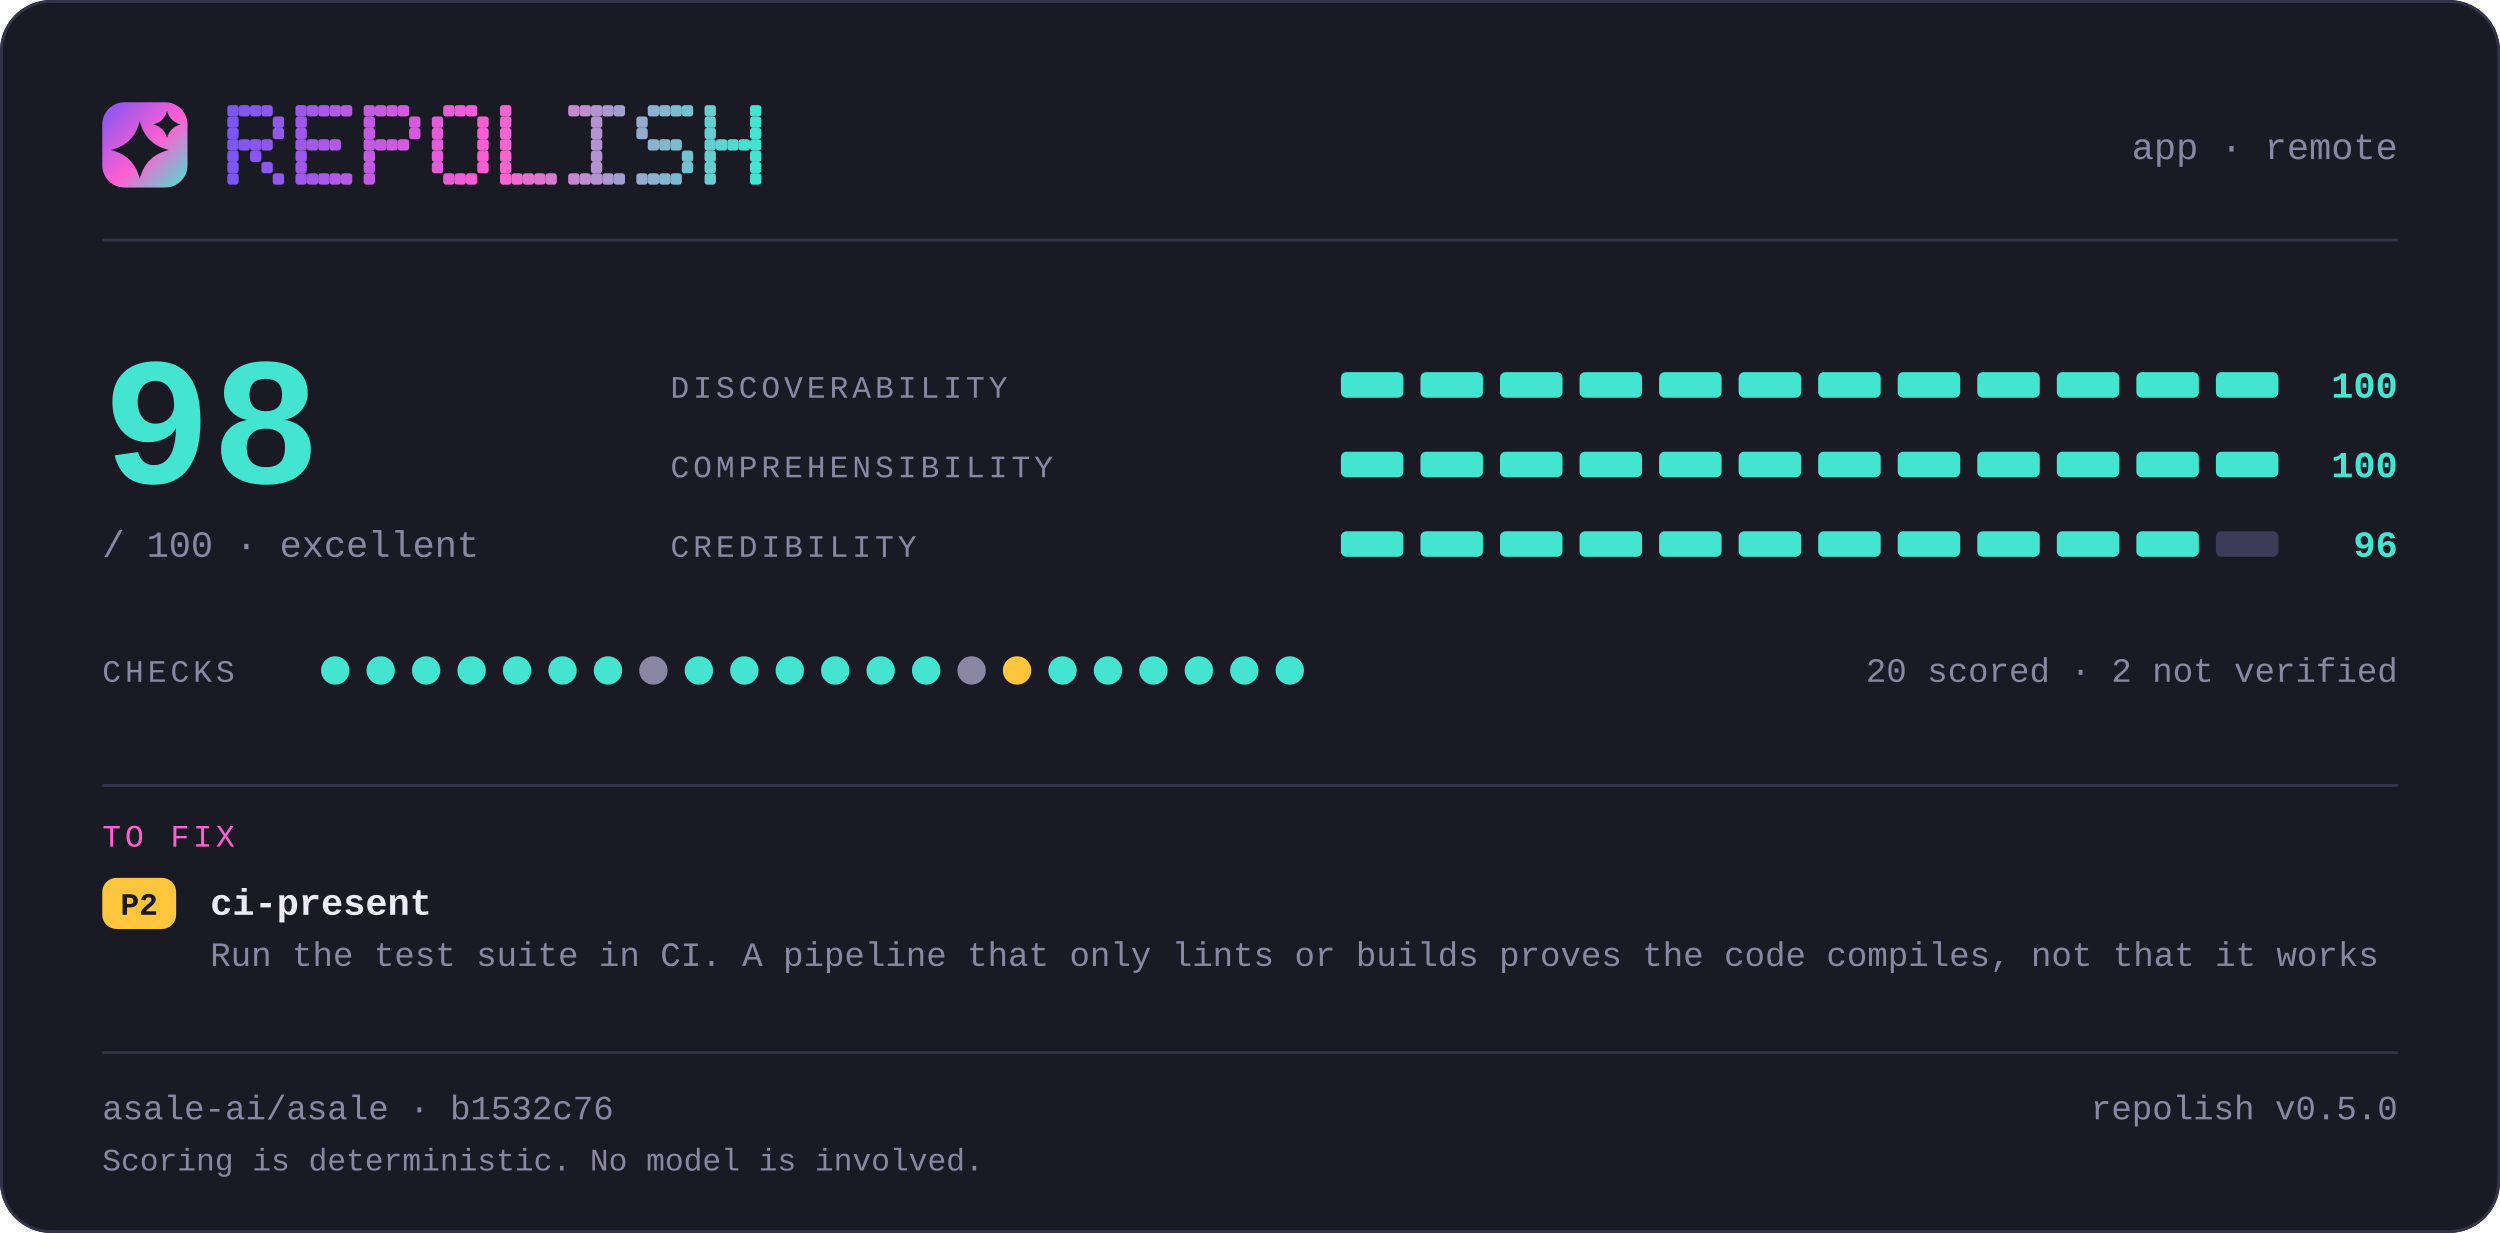
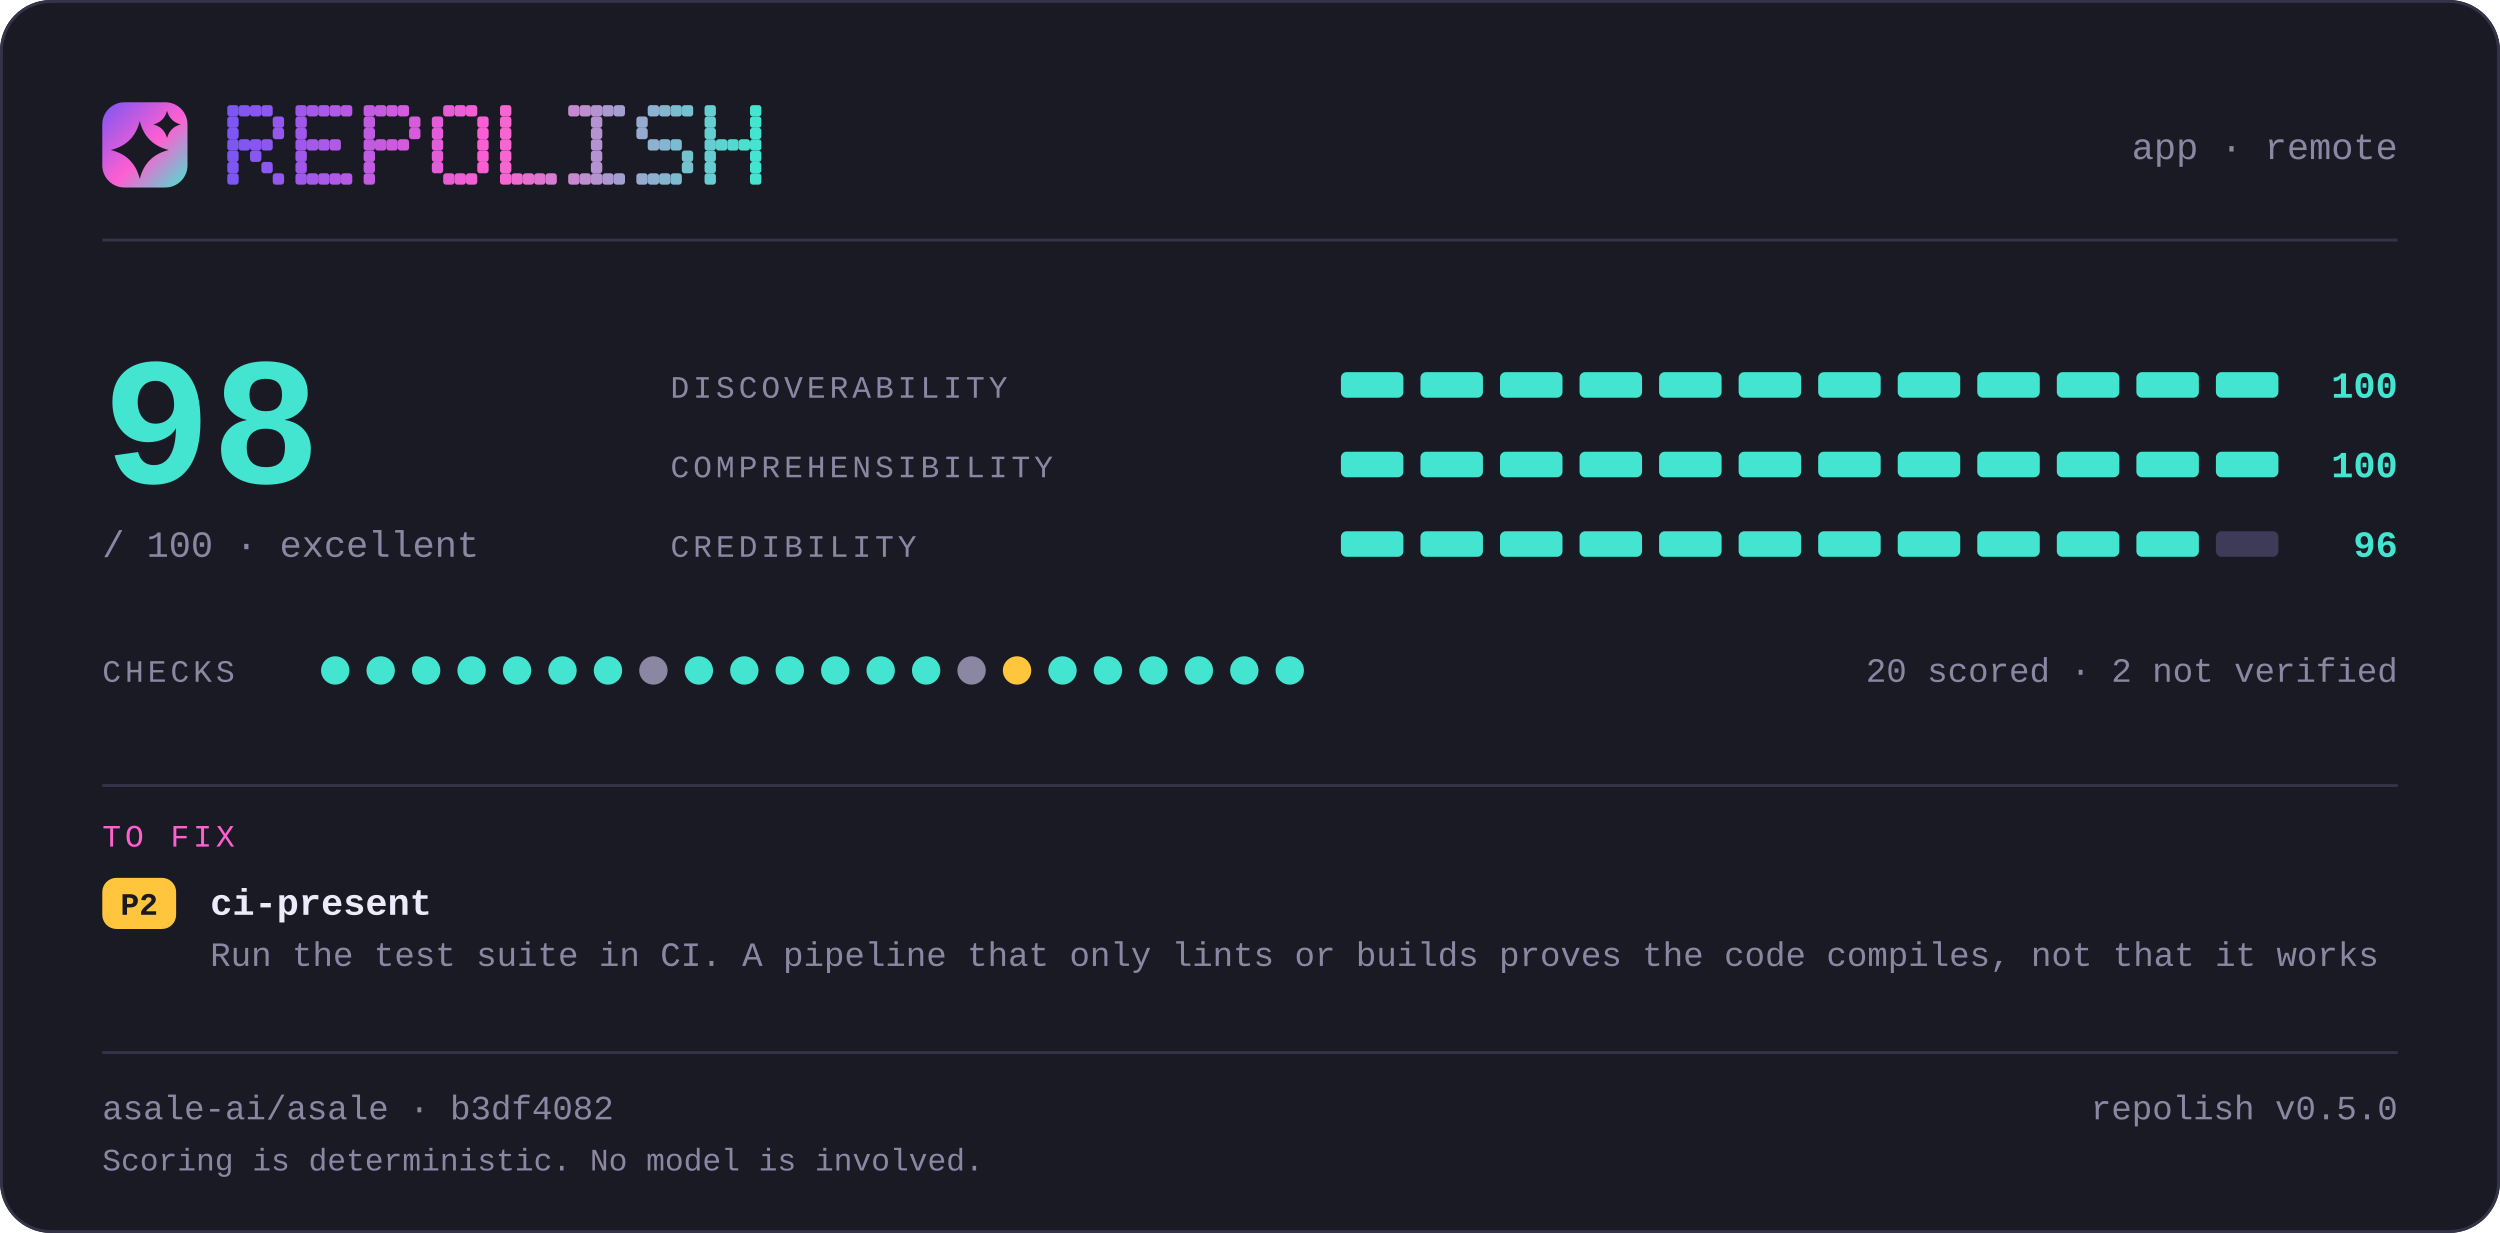
<svg xmlns="http://www.w3.org/2000/svg" width="880" height="434" viewBox="0 0 880 434" lang="en" role="img" aria-label="repolish report card — 98 out of 100">
  <defs>
    <linearGradient id="brand" x1="0" y1="0" x2="1" y2="1">
      <stop offset="0" stop-color="#7d56f4" />
      <stop offset="0.55" stop-color="#ff5fd1" />
      <stop offset="1" stop-color="#43e5d0" />
    </linearGradient>
  </defs>
  <style>
    .t { font-family: ui-monospace, SFMono-Regular, "SF Mono", Menlo, Consolas, "Liberation Mono", "Noto Sans Mono CJK SC", "Noto Sans Mono CJK JP", "Microsoft YaHei", "Hiragino Sans", "Yu Gothic", monospace; }
  </style>
  <rect x="0" y="0" width="880" height="434" rx="18.0" fill="#1a1a24" />
  <rect x="0.5" y="0.5" width="879" height="433" rx="17.5" fill="none" stroke="#35334a" />
  <rect x="36" y="36" width="30" height="30" rx="7.8" fill="url(#brand)" />
  <path d="M49.2 42.6Q51.2 50.8 59.4 52.8Q51.2 54.8 49.2 63.0Q47.2 54.8 39.0 52.8Q47.2 50.8 49.2 42.6Z" fill="#1a1a24" />
  <path d="M58.8 39.0Q59.8 42.8 63.6 43.8Q59.8 44.8 58.8 48.6Q57.8 44.8 54.0 43.8Q57.8 42.8 58.8 39.0Z" fill="#1a1a24" />
  <g fill="#7d56f4">
    <rect x="80" y="37" width="4" height="4" rx="1" />
    <rect x="80" y="41" width="4" height="4" rx="1" />
    <rect x="80" y="45" width="4" height="4" rx="1" />
    <rect x="80" y="49" width="4" height="4" rx="1" />
    <rect x="80" y="53" width="4" height="4" rx="1" />
    <rect x="80" y="57" width="4" height="4" rx="1" />
    <rect x="80" y="61" width="4" height="4" rx="1" />
  </g>
  <g fill="#8356f2">
    <rect x="84" y="37" width="4" height="4" rx="1" />
    <rect x="84" y="49" width="4" height="4" rx="1" />
  </g>
  <g fill="#8857f1">
    <rect x="88" y="37" width="4" height="4" rx="1" />
    <rect x="88" y="49" width="4" height="4" rx="1" />
    <rect x="88" y="53" width="4" height="4" rx="1" />
  </g>
  <g fill="#8e57ef">
    <rect x="92" y="37" width="4" height="4" rx="1" />
    <rect x="92" y="49" width="4" height="4" rx="1" />
    <rect x="92" y="57" width="4" height="4" rx="1" />
  </g>
  <g fill="#9458ee">
    <rect x="96" y="41" width="4" height="4" rx="1" />
    <rect x="96" y="45" width="4" height="4" rx="1" />
    <rect x="96" y="61" width="4" height="4" rx="1" />
  </g>
  <g fill="#9f58eb">
    <rect x="104" y="37" width="4" height="4" rx="1" />
    <rect x="104" y="41" width="4" height="4" rx="1" />
    <rect x="104" y="45" width="4" height="4" rx="1" />
    <rect x="104" y="49" width="4" height="4" rx="1" />
    <rect x="104" y="53" width="4" height="4" rx="1" />
    <rect x="104" y="57" width="4" height="4" rx="1" />
    <rect x="104" y="61" width="4" height="4" rx="1" />
  </g>
  <g fill="#a559e9">
    <rect x="108" y="37" width="4" height="4" rx="1" />
    <rect x="108" y="49" width="4" height="4" rx="1" />
    <rect x="108" y="61" width="4" height="4" rx="1" />
  </g>
  <g fill="#aa59e8">
    <rect x="112" y="37" width="4" height="4" rx="1" />
    <rect x="112" y="49" width="4" height="4" rx="1" />
    <rect x="112" y="61" width="4" height="4" rx="1" />
  </g>
  <g fill="#b05ae6">
    <rect x="116" y="37" width="4" height="4" rx="1" />
    <rect x="116" y="49" width="4" height="4" rx="1" />
    <rect x="116" y="61" width="4" height="4" rx="1" />
  </g>
  <g fill="#b65ae5">
    <rect x="120" y="37" width="4" height="4" rx="1" />
    <rect x="120" y="61" width="4" height="4" rx="1" />
  </g>
  <g fill="#c15be2">
    <rect x="128" y="37" width="4" height="4" rx="1" />
    <rect x="128" y="41" width="4" height="4" rx="1" />
    <rect x="128" y="45" width="4" height="4" rx="1" />
    <rect x="128" y="49" width="4" height="4" rx="1" />
    <rect x="128" y="53" width="4" height="4" rx="1" />
    <rect x="128" y="57" width="4" height="4" rx="1" />
    <rect x="128" y="61" width="4" height="4" rx="1" />
  </g>
  <g fill="#c65be0">
    <rect x="132" y="37" width="4" height="4" rx="1" />
    <rect x="132" y="49" width="4" height="4" rx="1" />
  </g>
  <g fill="#cc5bdf">
    <rect x="136" y="37" width="4" height="4" rx="1" />
    <rect x="136" y="49" width="4" height="4" rx="1" />
  </g>
  <g fill="#d25cdd">
    <rect x="140" y="37" width="4" height="4" rx="1" />
    <rect x="140" y="49" width="4" height="4" rx="1" />
  </g>
  <g fill="#d75cdc">
    <rect x="144" y="41" width="4" height="4" rx="1" />
    <rect x="144" y="45" width="4" height="4" rx="1" />
  </g>
  <g fill="#e35dd9">
    <rect x="152" y="41" width="4" height="4" rx="1" />
    <rect x="152" y="45" width="4" height="4" rx="1" />
    <rect x="152" y="49" width="4" height="4" rx="1" />
    <rect x="152" y="53" width="4" height="4" rx="1" />
    <rect x="152" y="57" width="4" height="4" rx="1" />
  </g>
  <g fill="#e85dd7">
    <rect x="156" y="37" width="4" height="4" rx="1" />
    <rect x="156" y="61" width="4" height="4" rx="1" />
  </g>
  <g fill="#ee5ed6">
    <rect x="160" y="37" width="4" height="4" rx="1" />
    <rect x="160" y="61" width="4" height="4" rx="1" />
  </g>
  <g fill="#f45ed4">
    <rect x="164" y="37" width="4" height="4" rx="1" />
    <rect x="164" y="61" width="4" height="4" rx="1" />
  </g>
  <g fill="#f95fd3">
    <rect x="168" y="41" width="4" height="4" rx="1" />
    <rect x="168" y="45" width="4" height="4" rx="1" />
    <rect x="168" y="49" width="4" height="4" rx="1" />
    <rect x="168" y="53" width="4" height="4" rx="1" />
    <rect x="168" y="57" width="4" height="4" rx="1" />
  </g>
  <g fill="#f765d1">
    <rect x="176" y="37" width="4" height="4" rx="1" />
    <rect x="176" y="41" width="4" height="4" rx="1" />
    <rect x="176" y="45" width="4" height="4" rx="1" />
    <rect x="176" y="49" width="4" height="4" rx="1" />
    <rect x="176" y="53" width="4" height="4" rx="1" />
    <rect x="176" y="57" width="4" height="4" rx="1" />
    <rect x="176" y="61" width="4" height="4" rx="1" />
  </g>
  <g fill="#ef6bd1">
    <rect x="180" y="61" width="4" height="4" rx="1" />
  </g>
  <g fill="#e670d1">
    <rect x="184" y="61" width="4" height="4" rx="1" />
  </g>
  <g fill="#de76d1">
    <rect x="188" y="61" width="4" height="4" rx="1" />
  </g>
  <g fill="#d67cd1">
    <rect x="192" y="61" width="4" height="4" rx="1" />
  </g>
  <g fill="#c688d1">
    <rect x="200" y="37" width="4" height="4" rx="1" />
    <rect x="200" y="61" width="4" height="4" rx="1" />
  </g>
  <g fill="#be8ed1">
    <rect x="204" y="37" width="4" height="4" rx="1" />
    <rect x="204" y="61" width="4" height="4" rx="1" />
  </g>
  <g fill="#b593d1">
    <rect x="208" y="37" width="4" height="4" rx="1" />
    <rect x="208" y="41" width="4" height="4" rx="1" />
    <rect x="208" y="45" width="4" height="4" rx="1" />
    <rect x="208" y="49" width="4" height="4" rx="1" />
    <rect x="208" y="53" width="4" height="4" rx="1" />
    <rect x="208" y="57" width="4" height="4" rx="1" />
    <rect x="208" y="61" width="4" height="4" rx="1" />
  </g>
  <g fill="#ad99d1">
    <rect x="212" y="37" width="4" height="4" rx="1" />
    <rect x="212" y="61" width="4" height="4" rx="1" />
  </g>
  <g fill="#a59fd1">
    <rect x="216" y="37" width="4" height="4" rx="1" />
    <rect x="216" y="61" width="4" height="4" rx="1" />
  </g>
  <g fill="#95abd0">
    <rect x="224" y="41" width="4" height="4" rx="1" />
    <rect x="224" y="45" width="4" height="4" rx="1" />
    <rect x="224" y="61" width="4" height="4" rx="1" />
  </g>
  <g fill="#8db1d0">
    <rect x="228" y="37" width="4" height="4" rx="1" />
    <rect x="228" y="49" width="4" height="4" rx="1" />
    <rect x="228" y="61" width="4" height="4" rx="1" />
  </g>
  <g fill="#84b6d0">
    <rect x="232" y="37" width="4" height="4" rx="1" />
    <rect x="232" y="49" width="4" height="4" rx="1" />
    <rect x="232" y="61" width="4" height="4" rx="1" />
  </g>
  <g fill="#7cbcd0">
    <rect x="236" y="37" width="4" height="4" rx="1" />
    <rect x="236" y="49" width="4" height="4" rx="1" />
    <rect x="236" y="61" width="4" height="4" rx="1" />
  </g>
  <g fill="#74c2d0">
    <rect x="240" y="37" width="4" height="4" rx="1" />
    <rect x="240" y="53" width="4" height="4" rx="1" />
    <rect x="240" y="57" width="4" height="4" rx="1" />
  </g>
  <g fill="#64ced0">
    <rect x="248" y="37" width="4" height="4" rx="1" />
    <rect x="248" y="41" width="4" height="4" rx="1" />
    <rect x="248" y="45" width="4" height="4" rx="1" />
    <rect x="248" y="49" width="4" height="4" rx="1" />
    <rect x="248" y="53" width="4" height="4" rx="1" />
    <rect x="248" y="57" width="4" height="4" rx="1" />
    <rect x="248" y="61" width="4" height="4" rx="1" />
  </g>
  <g fill="#5cd4d0">
    <rect x="252" y="49" width="4" height="4" rx="1" />
  </g>
  <g fill="#53d9d0">
    <rect x="256" y="49" width="4" height="4" rx="1" />
  </g>
  <g fill="#4bdfd0">
    <rect x="260" y="49" width="4" height="4" rx="1" />
  </g>
  <g fill="#43e5d0">
    <rect x="264" y="37" width="4" height="4" rx="1" />
    <rect x="264" y="41" width="4" height="4" rx="1" />
    <rect x="264" y="45" width="4" height="4" rx="1" />
    <rect x="264" y="49" width="4" height="4" rx="1" />
    <rect x="264" y="53" width="4" height="4" rx="1" />
    <rect x="264" y="57" width="4" height="4" rx="1" />
    <rect x="264" y="61" width="4" height="4" rx="1" />
  </g>
  <text class="t" x="844" y="56" font-size="13" fill="#8b87a3" text-anchor="end">app · remote</text>
  <rect x="36" y="84" width="808" height="1" fill="#35334a" />
  <text class="t" x="36" y="170" font-size="64" fill="#43e5d0" text-anchor="start" font-weight="700">98</text>
  <text class="t" x="36" y="196" font-size="13" fill="#8b87a3" text-anchor="start">/ 100  ·  excellent</text>
  <text class="t" x="236" y="140" font-size="11" fill="#8b87a3" text-anchor="start" letter-spacing="1.4">DISCOVERABILITY</text>
  <rect x="472" y="131" width="22" height="9" rx="2.0" fill="#43e5d0" />
  <rect x="500" y="131" width="22" height="9" rx="2.0" fill="#43e5d0" />
  <rect x="528" y="131" width="22" height="9" rx="2.0" fill="#43e5d0" />
  <rect x="556" y="131" width="22" height="9" rx="2.0" fill="#43e5d0" />
  <rect x="584" y="131" width="22" height="9" rx="2.0" fill="#43e5d0" />
  <rect x="612" y="131" width="22" height="9" rx="2.0" fill="#43e5d0" />
  <rect x="640" y="131" width="22" height="9" rx="2.0" fill="#43e5d0" />
  <rect x="668" y="131" width="22" height="9" rx="2.0" fill="#43e5d0" />
  <rect x="696" y="131" width="22" height="9" rx="2.0" fill="#43e5d0" />
  <rect x="724" y="131" width="22" height="9" rx="2.0" fill="#43e5d0" />
  <rect x="752" y="131" width="22" height="9" rx="2.0" fill="#43e5d0" />
  <rect x="780" y="131" width="22" height="9" rx="2.0" fill="#43e5d0" />
  <text class="t" x="844" y="140" font-size="13" fill="#43e5d0" text-anchor="end" font-weight="700">100</text>
  <text class="t" x="236" y="168" font-size="11" fill="#8b87a3" text-anchor="start" letter-spacing="1.4">COMPREHENSIBILITY</text>
  <rect x="472" y="159" width="22" height="9" rx="2.0" fill="#43e5d0" />
  <rect x="500" y="159" width="22" height="9" rx="2.0" fill="#43e5d0" />
  <rect x="528" y="159" width="22" height="9" rx="2.0" fill="#43e5d0" />
  <rect x="556" y="159" width="22" height="9" rx="2.0" fill="#43e5d0" />
  <rect x="584" y="159" width="22" height="9" rx="2.0" fill="#43e5d0" />
  <rect x="612" y="159" width="22" height="9" rx="2.0" fill="#43e5d0" />
  <rect x="640" y="159" width="22" height="9" rx="2.0" fill="#43e5d0" />
  <rect x="668" y="159" width="22" height="9" rx="2.0" fill="#43e5d0" />
  <rect x="696" y="159" width="22" height="9" rx="2.0" fill="#43e5d0" />
  <rect x="724" y="159" width="22" height="9" rx="2.0" fill="#43e5d0" />
  <rect x="752" y="159" width="22" height="9" rx="2.0" fill="#43e5d0" />
  <rect x="780" y="159" width="22" height="9" rx="2.0" fill="#43e5d0" />
  <text class="t" x="844" y="168" font-size="13" fill="#43e5d0" text-anchor="end" font-weight="700">100</text>
  <text class="t" x="236" y="196" font-size="11" fill="#8b87a3" text-anchor="start" letter-spacing="1.4">CREDIBILITY</text>
  <rect x="472" y="187" width="22" height="9" rx="2.0" fill="#43e5d0" />
  <rect x="500" y="187" width="22" height="9" rx="2.0" fill="#43e5d0" />
  <rect x="528" y="187" width="22" height="9" rx="2.0" fill="#43e5d0" />
  <rect x="556" y="187" width="22" height="9" rx="2.0" fill="#43e5d0" />
  <rect x="584" y="187" width="22" height="9" rx="2.0" fill="#43e5d0" />
  <rect x="612" y="187" width="22" height="9" rx="2.0" fill="#43e5d0" />
  <rect x="640" y="187" width="22" height="9" rx="2.0" fill="#43e5d0" />
  <rect x="668" y="187" width="22" height="9" rx="2.0" fill="#43e5d0" />
  <rect x="696" y="187" width="22" height="9" rx="2.0" fill="#43e5d0" />
  <rect x="724" y="187" width="22" height="9" rx="2.0" fill="#43e5d0" />
  <rect x="752" y="187" width="22" height="9" rx="2.0" fill="#43e5d0" />
  <rect x="780" y="187" width="22" height="9" rx="2.0" fill="#3e3b58" />
  <text class="t" x="844" y="196" font-size="13" fill="#43e5d0" text-anchor="end" font-weight="700">96</text>
  <text class="t" x="36" y="240" font-size="11" fill="#8b87a3" text-anchor="start" letter-spacing="1.4">CHECKS</text>
  <circle cx="118" cy="236" r="5" fill="#43e5d0" />
  <circle cx="134" cy="236" r="5" fill="#43e5d0" />
  <circle cx="150" cy="236" r="5" fill="#43e5d0" />
  <circle cx="166" cy="236" r="5" fill="#43e5d0" />
  <circle cx="182" cy="236" r="5" fill="#43e5d0" />
  <circle cx="198" cy="236" r="5" fill="#43e5d0" />
  <circle cx="214" cy="236" r="5" fill="#43e5d0" />
  <circle cx="230" cy="236" r="5" fill="#8b87a3" />
  <circle cx="246" cy="236" r="5" fill="#43e5d0" />
  <circle cx="262" cy="236" r="5" fill="#43e5d0" />
  <circle cx="278" cy="236" r="5" fill="#43e5d0" />
  <circle cx="294" cy="236" r="5" fill="#43e5d0" />
  <circle cx="310" cy="236" r="5" fill="#43e5d0" />
  <circle cx="326" cy="236" r="5" fill="#43e5d0" />
  <circle cx="342" cy="236" r="5" fill="#8b87a3" />
  <circle cx="358" cy="236" r="5" fill="#ffc53d" />
  <circle cx="374" cy="236" r="5" fill="#43e5d0" />
  <circle cx="390" cy="236" r="5" fill="#43e5d0" />
  <circle cx="406" cy="236" r="5" fill="#43e5d0" />
  <circle cx="422" cy="236" r="5" fill="#43e5d0" />
  <circle cx="438" cy="236" r="5" fill="#43e5d0" />
  <circle cx="454" cy="236" r="5" fill="#43e5d0" />
  <text class="t" x="844" y="240" font-size="12" fill="#8b87a3" text-anchor="end">20 scored · 2 not verified</text>
  <rect x="36" y="276" width="808" height="1" fill="#35334a" />
  <text class="t" x="36" y="298" font-size="11" fill="#ff5fd1" text-anchor="start" letter-spacing="1.4">TO FIX</text>
  <rect x="36" y="309" width="26" height="18" rx="5.0" fill="#ffc53d" />
  <text class="t" x="49" y="322" font-size="11" fill="#1a1a24" text-anchor="middle" font-weight="700">P2</text>
  <text class="t" x="74" y="322" font-size="13" fill="#edebfa" text-anchor="start" font-weight="700">ci-present</text>
  <text class="t" x="74" y="340" font-size="12" fill="#8b87a3" text-anchor="start">Run the test suite in CI. A pipeline that only lints or builds proves the code compiles, not that it works</text>
  <rect x="36" y="370" width="808" height="1" fill="#35334a" />
-   <text class="t" x="36" y="394" font-size="12" fill="#8b87a3" text-anchor="start">asale-ai/asale · b1532c76</text>
+   <text class="t" x="36" y="394" font-size="12" fill="#8b87a3" text-anchor="start">asale-ai/asale · b3df4082</text>
  <text class="t" x="844" y="394" font-size="12" fill="#8b87a3" text-anchor="end">repolish v0.5.0</text>
  <text class="t" x="36" y="412" font-size="11" fill="#8b87a3" text-anchor="start">Scoring is deterministic. No model is involved.</text>
</svg>
